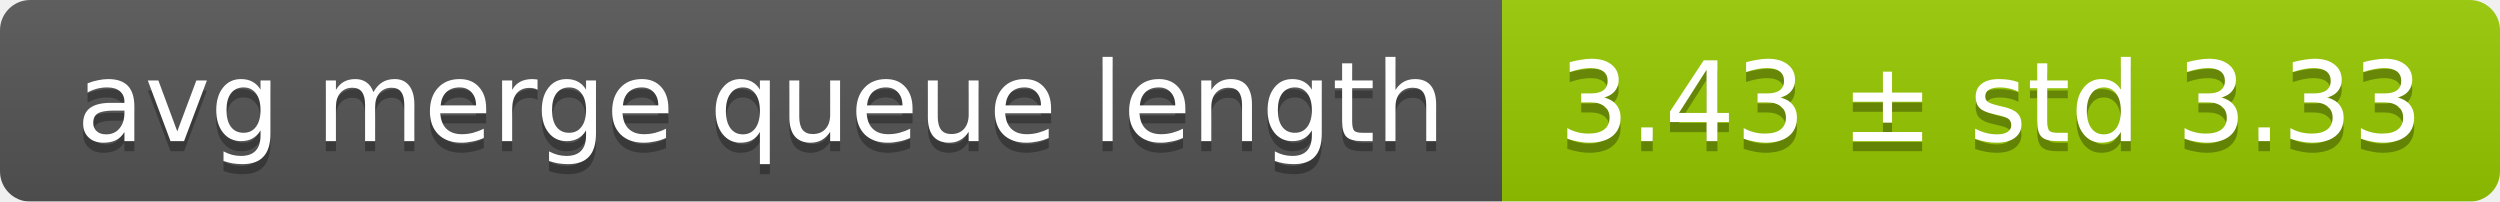
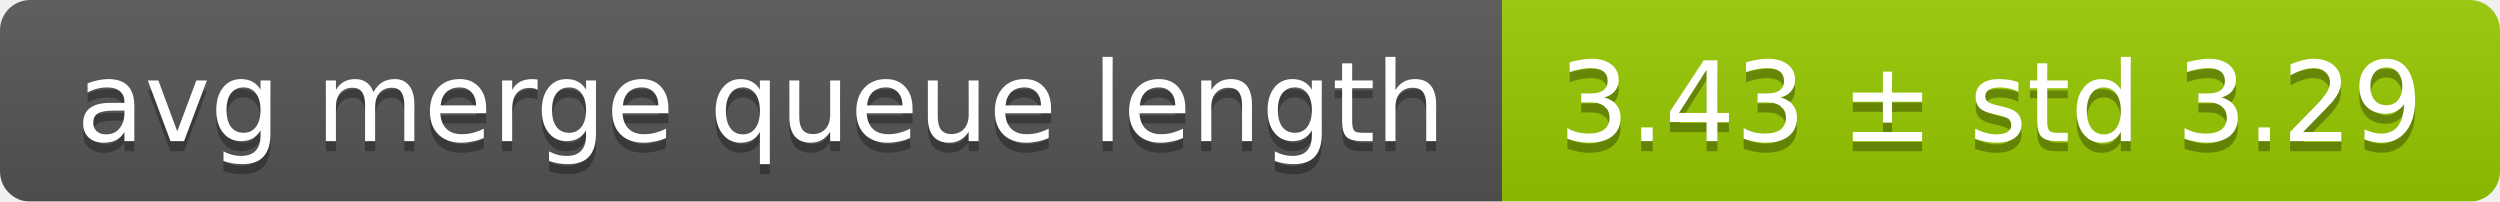
<svg xmlns="http://www.w3.org/2000/svg" width="248" height="20">
  <linearGradient id="smooth" x2="0" y2="100%">
    <stop offset="0" stop-color="#bbb" stop-opacity=".1" />
    <stop offset="1" stop-opacity=".1" />
  </linearGradient>
  <mask id="round">
    <rect width="248" height="20" rx="3" fill="#fff" />
  </mask>
  <g mask="url(#round)">
    <rect width="149" height="20" fill="#555" />
    <rect x="149" width="99" height="20" fill="#97ca00" />
    <rect width="248" height="20" fill="url(#smooth)" />
  </g>
  <g fill="#fff" text-anchor="middle" font-family="DejaVu Sans,Verdana,Geneva,sans-serif" font-size="11">
    <text x="75.5" y="15" fill="#010101" fill-opacity=".3">avg merge queue length</text>
    <text x="75.5" y="14">avg merge queue length</text>
-     <text x="197.5" y="15" fill="#010101" fill-opacity=".3">3.43 ± std 3.33</text>
-     <text x="197.5" y="14">3.43 ± std 3.33</text>
+     <text x="197.5" y="15" fill="#010101" fill-opacity=".3">3.43 ± std 3.29</text>
+     <text x="197.5" y="14">3.43 ± std 3.29</text>
  </g>
</svg>
